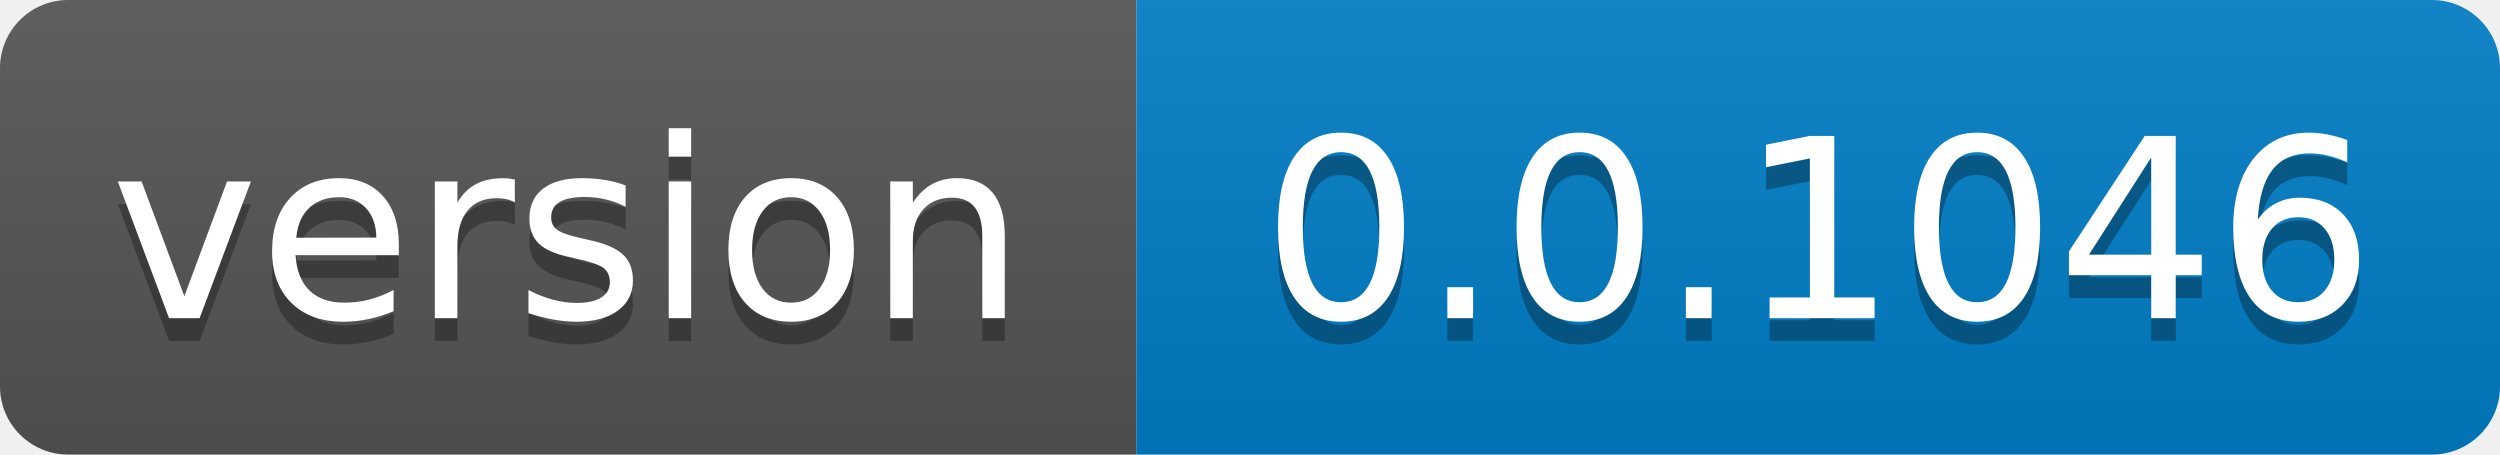
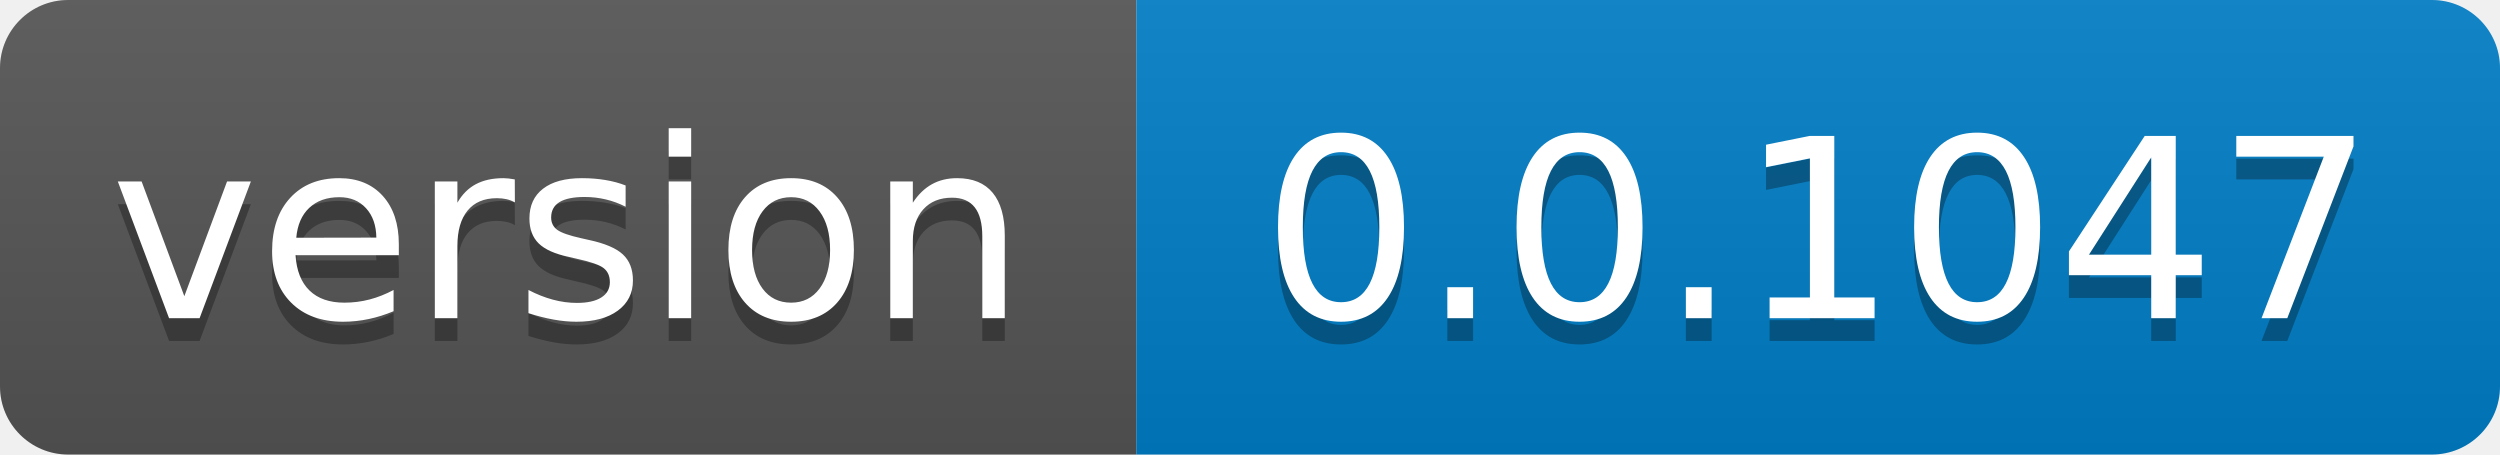
- <svg xmlns="http://www.w3.org/2000/svg" width="110" height="20" role="img" aria-label="version: 0.0.1046">
+ <svg xmlns="http://www.w3.org/2000/svg" width="110" height="20" role="img" aria-label="version: 0.0.1047">
  <linearGradient id="s" x2="0" y2="100%">
    <stop offset="0" stop-color="#bbb" stop-opacity=".1" />
    <stop offset="1" stop-opacity=".1" />
  </linearGradient>
  <clipPath id="r">
    <rect width="110" height="20" rx="3" fill="#fff" />
  </clipPath>
  <g clip-path="url(#r)">
    <rect width="50" height="20" fill="#555" />
    <rect x="50" width="60" height="20" fill="#007ec6" />
    <rect width="110" height="20" fill="url(#s)" />
  </g>
  <g fill="#fff" text-anchor="middle" font-family="Verdana,Geneva,DejaVu Sans,sans-serif" text-rendering="geometricPrecision" font-size="110">
    <text aria-hidden="true" x="250.0" transform="scale(.1)" textLength="400" y="150" fill="#010101" fill-opacity=".3">version</text>
    <text x="250.0" transform="scale(.1)" textLength="400" y="140" fill="#fff">version</text>
-     <text aria-hidden="true" x="800.0" transform="scale(.1)" textLength="500" y="150" fill="#010101" fill-opacity=".3">0.0.1046</text>
-     <text x="800.0" transform="scale(.1)" textLength="500" y="140" fill="#fff">0.0.1046</text>
+     <text aria-hidden="true" x="800.0" transform="scale(.1)" textLength="500" y="150" fill="#010101" fill-opacity=".3">0.0.1047</text>
+     <text x="800.0" transform="scale(.1)" textLength="500" y="140" fill="#fff">0.0.1047</text>
  </g>
</svg>
